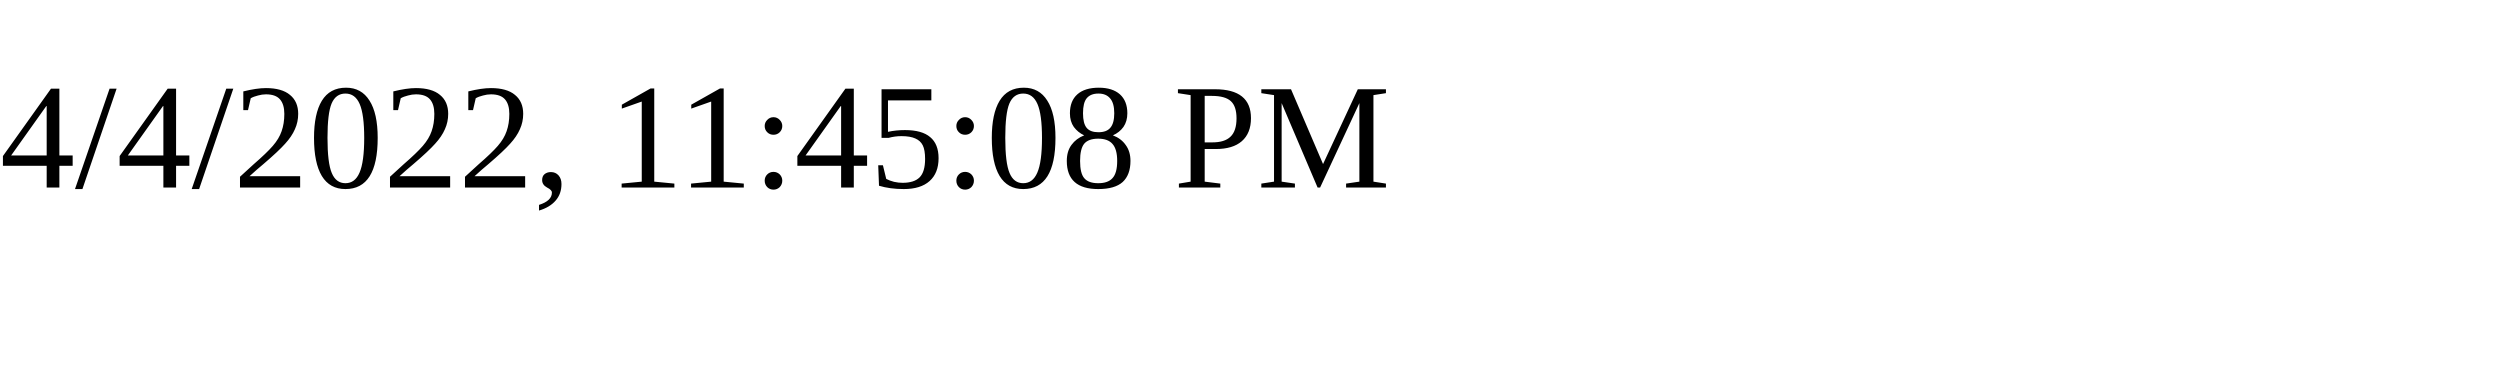
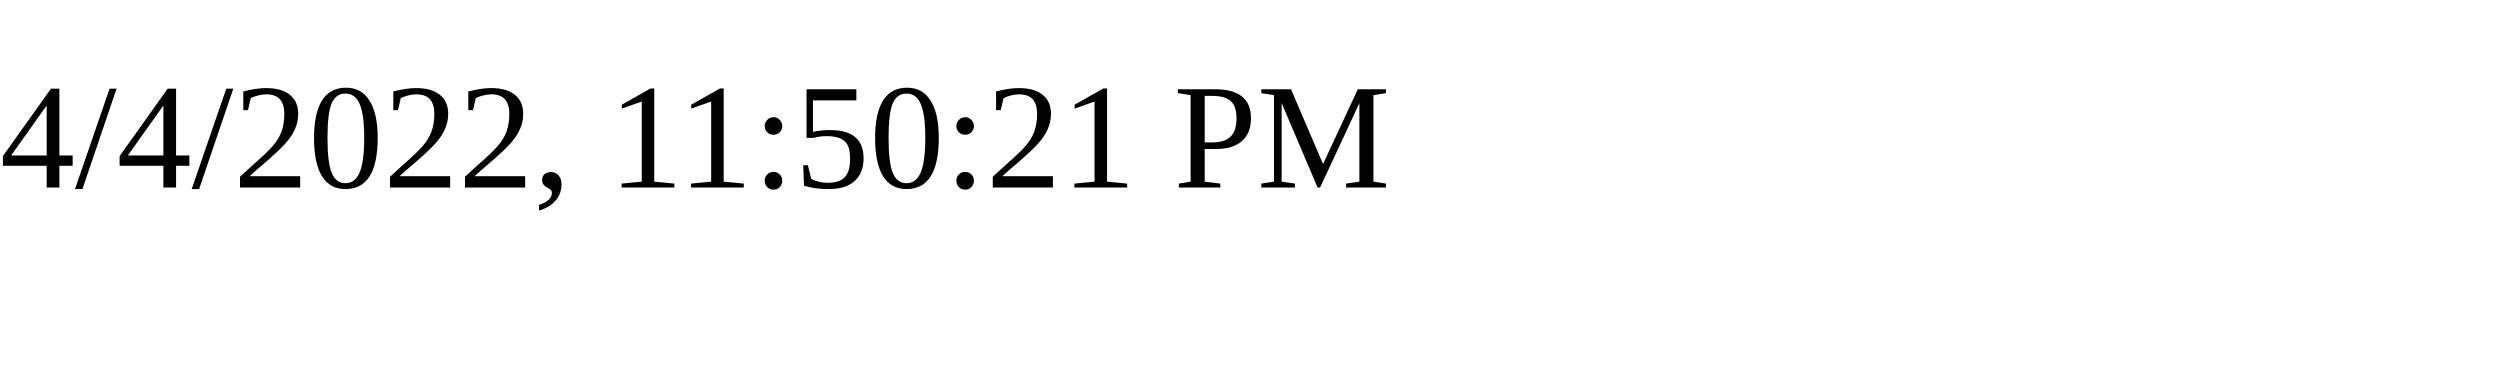
<svg xmlns="http://www.w3.org/2000/svg" height="30" width="200">
-   <text x="0" y="15">4/4/2022, 11:45:08 PM</text>
+   <text x="0" y="15">4/4/2022, 11:50:21 PM</text>
</svg>
